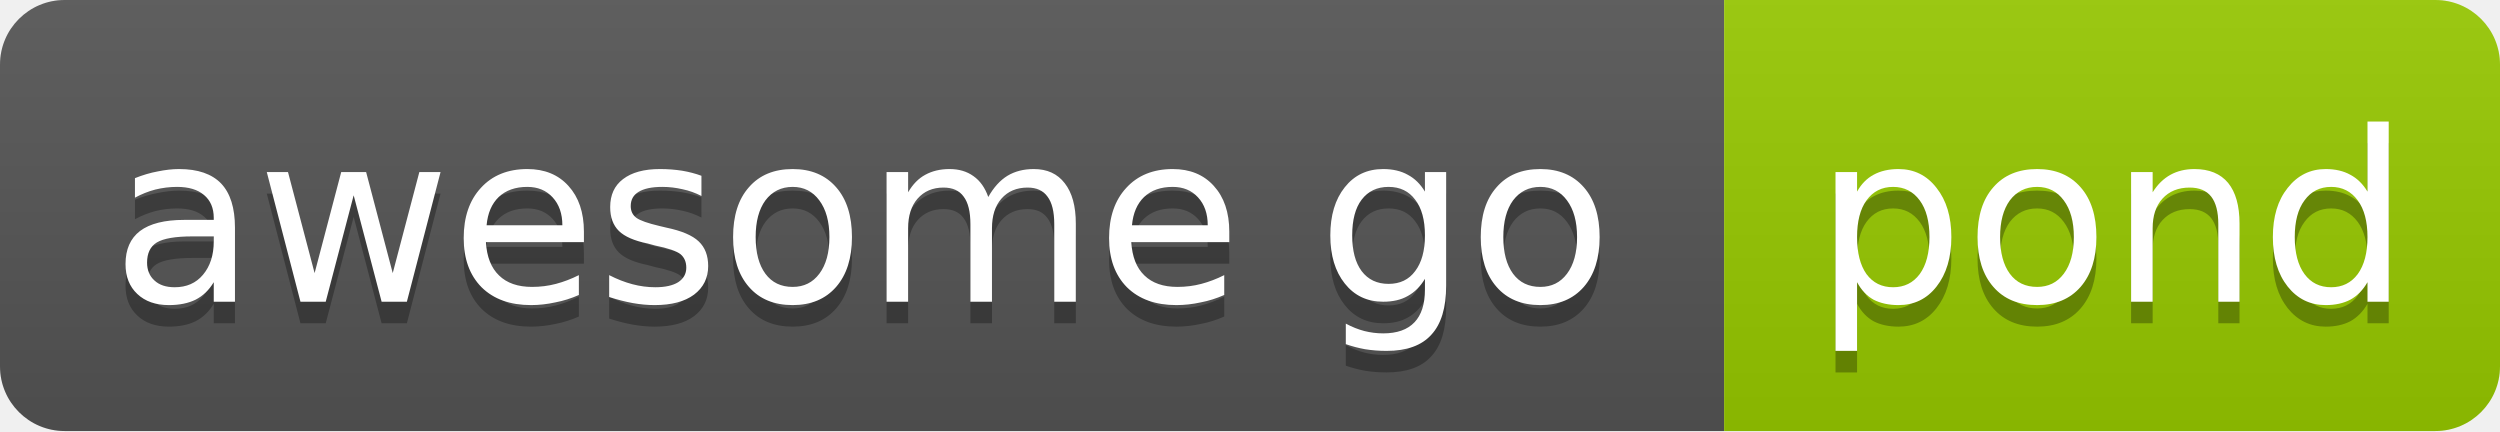
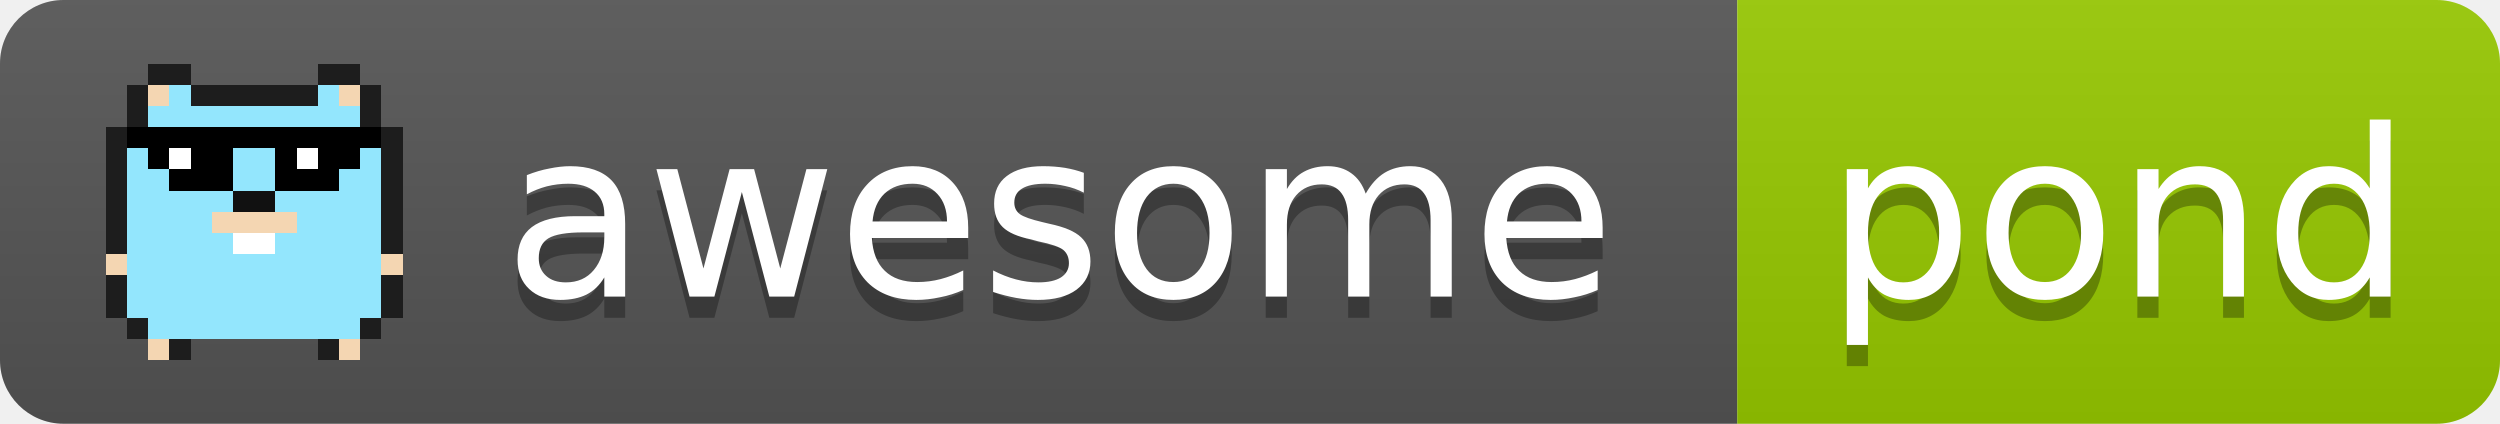
- <svg xmlns="http://www.w3.org/2000/svg" width="116" height="20" role="img" aria-label="awesome go: pond">
+ <svg xmlns="http://www.w3.org/2000/svg" width="118" height="20" role="img" aria-label="awesome go: pond">
  <linearGradient id="s" x2="0" y2="100%">
    <stop offset="0" stop-color="#bbb" stop-opacity=".1" />
    <stop offset="1" stop-opacity=".1" />
  </linearGradient>
  <clipPath id="r">
-     <rect width="116" height="20" rx="3" fill="#fff" />
+     <rect width="118" height="20" rx="3" fill="#fff" />
  </clipPath>
  <g clip-path="url(#r)">
-     <rect x="0" width="80" height="20" fill="#555" />
-     <rect x="80" width="36" height="20" fill="#97ca00" />
-     <rect width="116" height="20" fill="url(#s)" />
+     <rect x="0" width="82" height="20" fill="#555" />
+     <rect x="82" width="36" height="20" fill="#97ca00" />
+     <rect width="118" height="20" fill="url(#s)" />
+   </g>
+   <g shape-rendering="crispEdges">
+     <rect x="7" y="3" width="2" height="1" fill="#1d1d1d" />
+     <rect x="15" y="3" width="2" height="1" fill="#1d1d1d" />
+     <rect x="6" y="4" width="1" height="1" fill="#1d1d1d" />
+     <rect x="7" y="4" width="1" height="1" fill="#f4d6b2" />
+     <rect x="8" y="4" width="1" height="1" fill="#93e6fd" />
+     <rect x="9" y="4" width="6" height="1" fill="#1d1d1d" />
+     <rect x="15" y="4" width="1" height="1" fill="#93e6fd" />
+     <rect x="16" y="4" width="1" height="1" fill="#f4d6b2" />
+     <rect x="17" y="4" width="1" height="1" fill="#1d1d1d" />
+     <rect x="6" y="5" width="1" height="1" fill="#1d1d1d" />
+     <rect x="7" y="5" width="10" height="1" fill="#93e6fd" />
+     <rect x="17" y="5" width="1" height="1" fill="#1d1d1d" />
+     <rect x="5" y="6" width="1" height="1" fill="#1d1d1d" />
+     <rect x="6" y="6" width="12" height="1" fill="#000" />
+     <rect x="18" y="6" width="1" height="1" fill="#1d1d1d" />
+     <rect x="5" y="7" width="1" height="1" fill="#1d1d1d" />
+     <rect x="6" y="7" width="1" height="1" fill="#93e6fd" />
+     <rect x="7" y="7" width="1" height="1" fill="#000" />
+     <rect x="8" y="7" width="1" height="1" fill="#fff" />
+     <rect x="9" y="7" width="2" height="1" fill="#000" />
+     <rect x="11" y="7" width="2" height="1" fill="#93e6fd" />
+     <rect x="13" y="7" width="1" height="1" fill="#000" />
+     <rect x="14" y="7" width="1" height="1" fill="#fff" />
+     <rect x="15" y="7" width="2" height="1" fill="#000" />
+     <rect x="17" y="7" width="1" height="1" fill="#93e6fd" />
+     <rect x="18" y="7" width="1" height="1" fill="#1d1d1d" />
+     <rect x="5" y="8" width="1" height="1" fill="#1d1d1d" />
+     <rect x="6" y="8" width="2" height="1" fill="#93e6fd" />
+     <rect x="8" y="8" width="3" height="1" fill="#000" />
+     <rect x="11" y="8" width="2" height="1" fill="#93e6fd" />
+     <rect x="13" y="8" width="3" height="1" fill="#000" />
+     <rect x="16" y="8" width="2" height="1" fill="#93e6fd" />
+     <rect x="18" y="8" width="1" height="1" fill="#1d1d1d" />
+     <rect x="5" y="9" width="1" height="1" fill="#1d1d1d" />
+     <rect x="6" y="9" width="5" height="1" fill="#93e6fd" />
+     <rect x="11" y="9" width="2" height="1" fill="#111" />
+     <rect x="13" y="9" width="5" height="1" fill="#93e6fd" />
+     <rect x="18" y="9" width="1" height="1" fill="#1d1d1d" />
+     <rect x="5" y="10" width="1" height="1" fill="#1d1d1d" />
+     <rect x="6" y="10" width="4" height="1" fill="#93e6fd" />
+     <rect x="10" y="10" width="4" height="1" fill="#f4d6b2" />
+     <rect x="14" y="10" width="4" height="1" fill="#93e6fd" />
+     <rect x="18" y="10" width="1" height="1" fill="#1d1d1d" />
+     <rect x="5" y="11" width="1" height="1" fill="#1d1d1d" />
+     <rect x="6" y="11" width="5" height="1" fill="#93e6fd" />
+     <rect x="11" y="11" width="2" height="1" fill="#fff" />
+     <rect x="13" y="11" width="5" height="1" fill="#93e6fd" />
+     <rect x="18" y="11" width="1" height="1" fill="#1d1d1d" />
+     <rect x="5" y="12" width="1" height="1" fill="#f4d6b2" />
+     <rect x="6" y="12" width="12" height="1" fill="#93e6fd" />
+     <rect x="18" y="12" width="1" height="1" fill="#f4d6b2" />
+     <rect x="5" y="13" width="1" height="1" fill="#1d1d1d" />
+     <rect x="6" y="13" width="12" height="1" fill="#93e6fd" />
+     <rect x="18" y="13" width="1" height="1" fill="#1d1d1d" />
+     <rect x="5" y="14" width="1" height="1" fill="#1d1d1d" />
+     <rect x="6" y="14" width="12" height="1" fill="#93e6fd" />
+     <rect x="18" y="14" width="1" height="1" fill="#1d1d1d" />
+     <rect x="6" y="15" width="1" height="1" fill="#1d1d1d" />
+     <rect x="7" y="15" width="10" height="1" fill="#93e6fd" />
+     <rect x="17" y="15" width="1" height="1" fill="#1d1d1d" />
+     <rect x="7" y="16" width="1" height="1" fill="#f4d6b2" />
+     <rect x="8" y="16" width="1" height="1" fill="#1d1d1d" />
+     <rect x="15" y="16" width="1" height="1" fill="#1d1d1d" />
+     <rect x="16" y="16" width="1" height="1" fill="#f4d6b2" />
  </g>
  <g fill="#fff" text-anchor="middle" font-family="Verdana,Geneva,DejaVu Sans,sans-serif" font-size="11">
-     <text x="40" y="15" fill="#010101" fill-opacity=".3">awesome go</text>
-     <text x="40" y="14">awesome go</text>
-     <text x="98" y="15" fill="#010101" fill-opacity=".3">pond</text>
-     <text x="98" y="14">pond</text>
+     <text x="50" y="15" fill="#010101" fill-opacity=".3">awesome</text>
+     <text x="50" y="14">awesome</text>
+     <text x="100" y="15" fill="#010101" fill-opacity=".3">pond</text>
+     <text x="100" y="14">pond</text>
  </g>
</svg>
